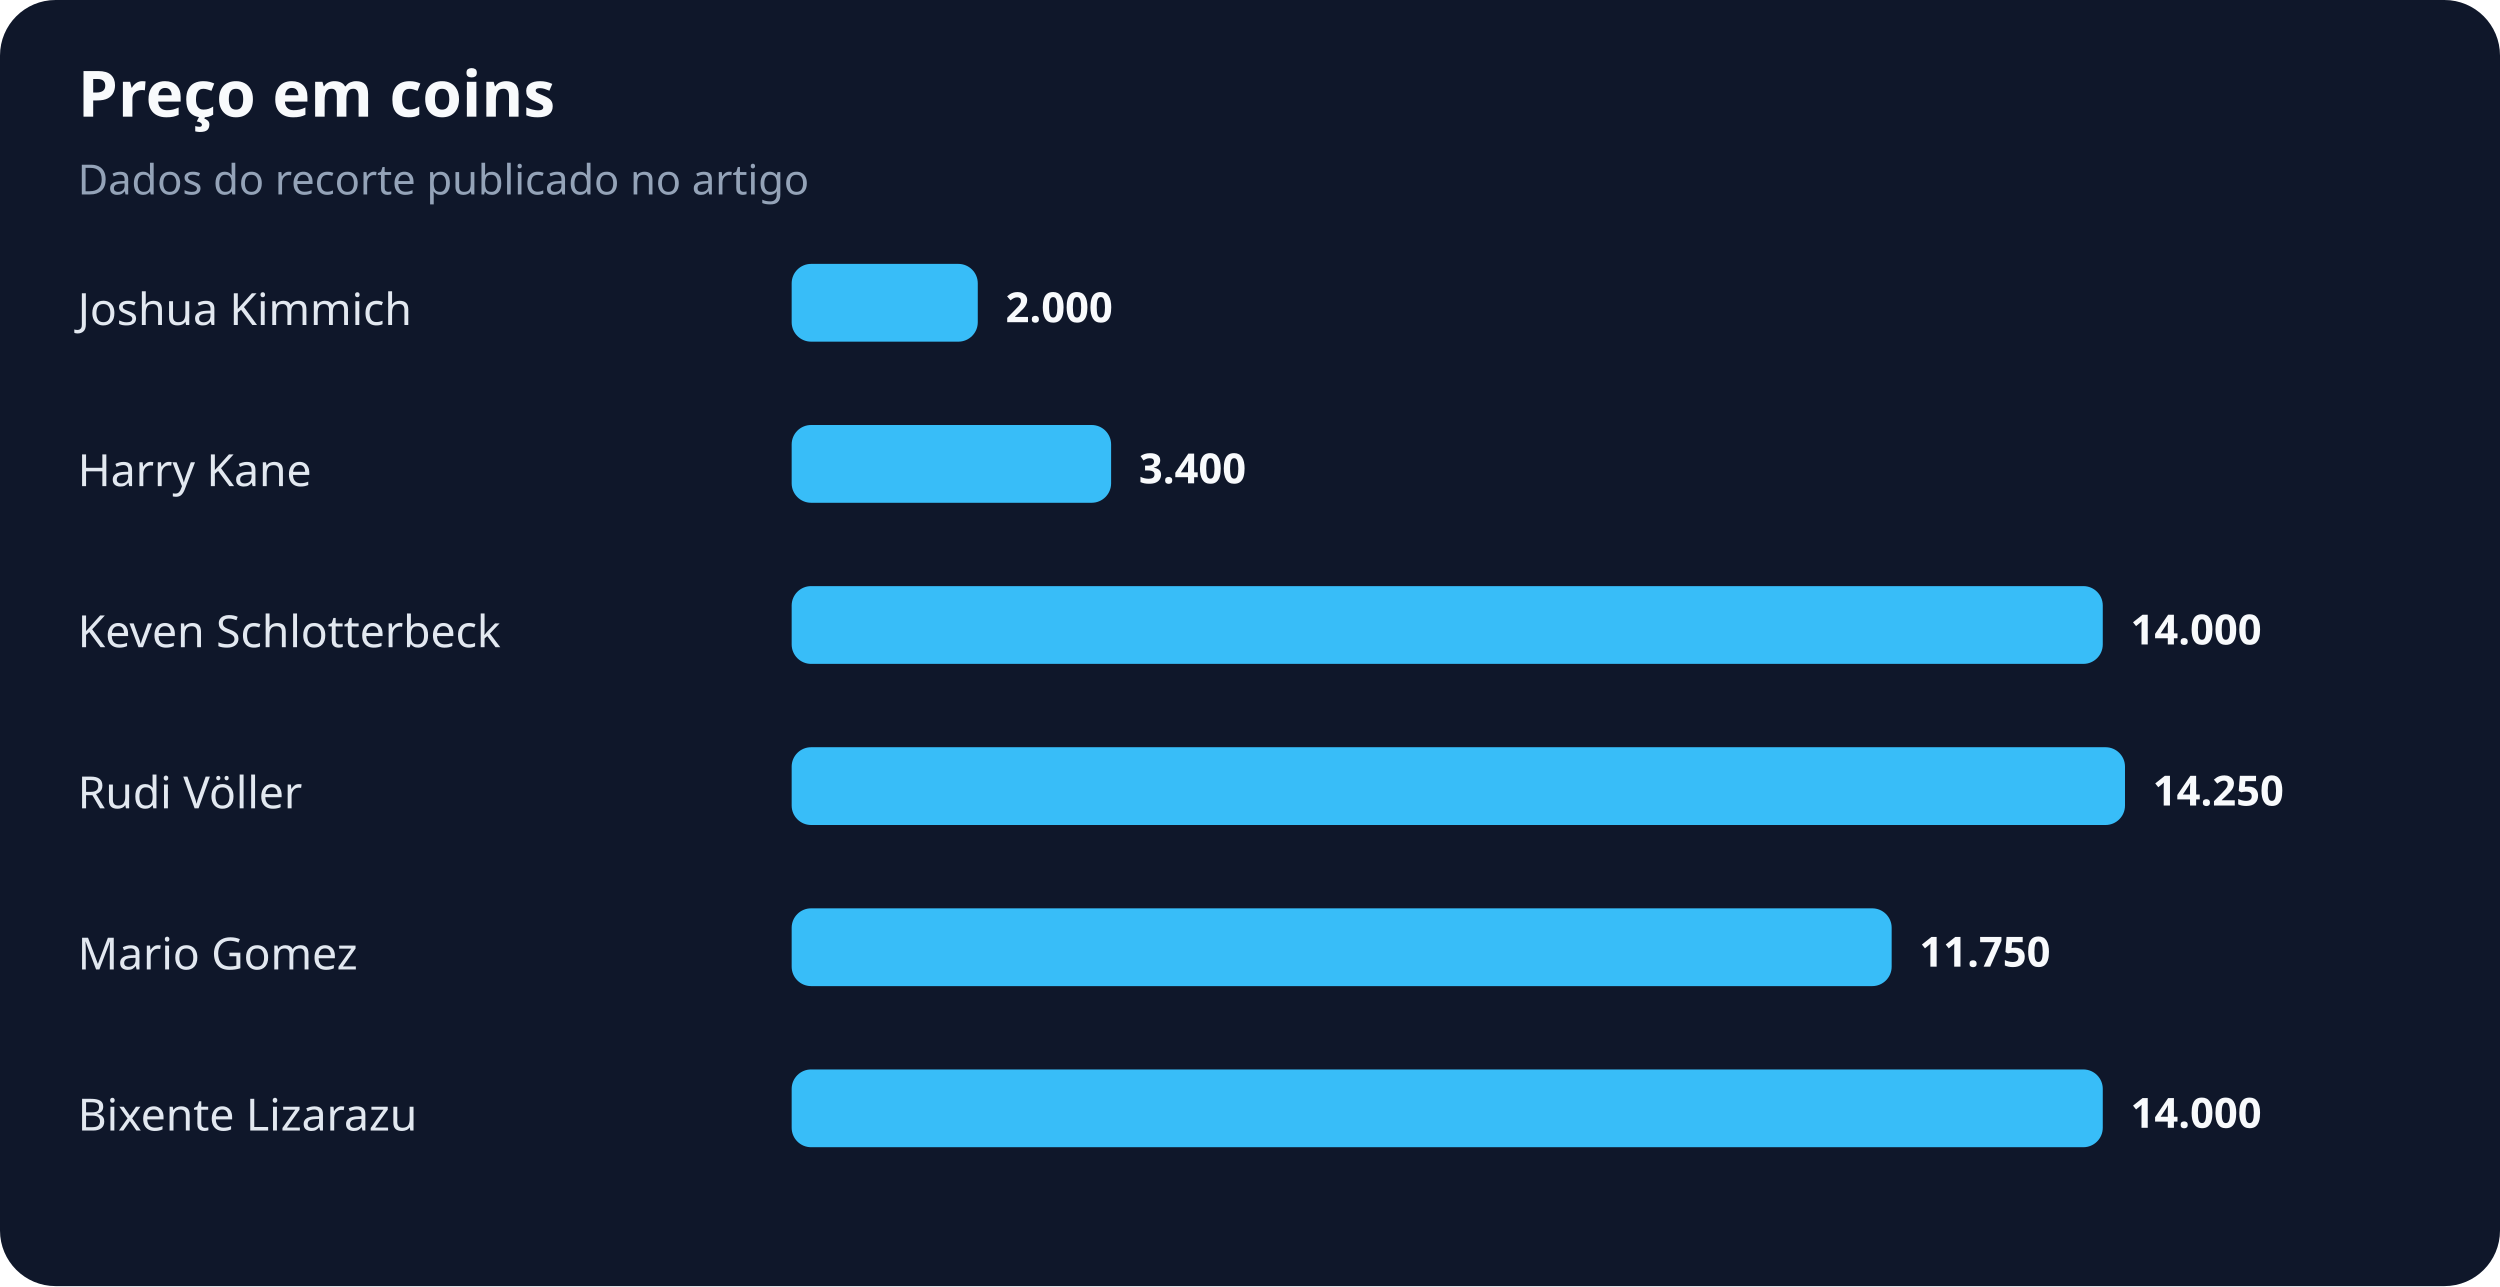
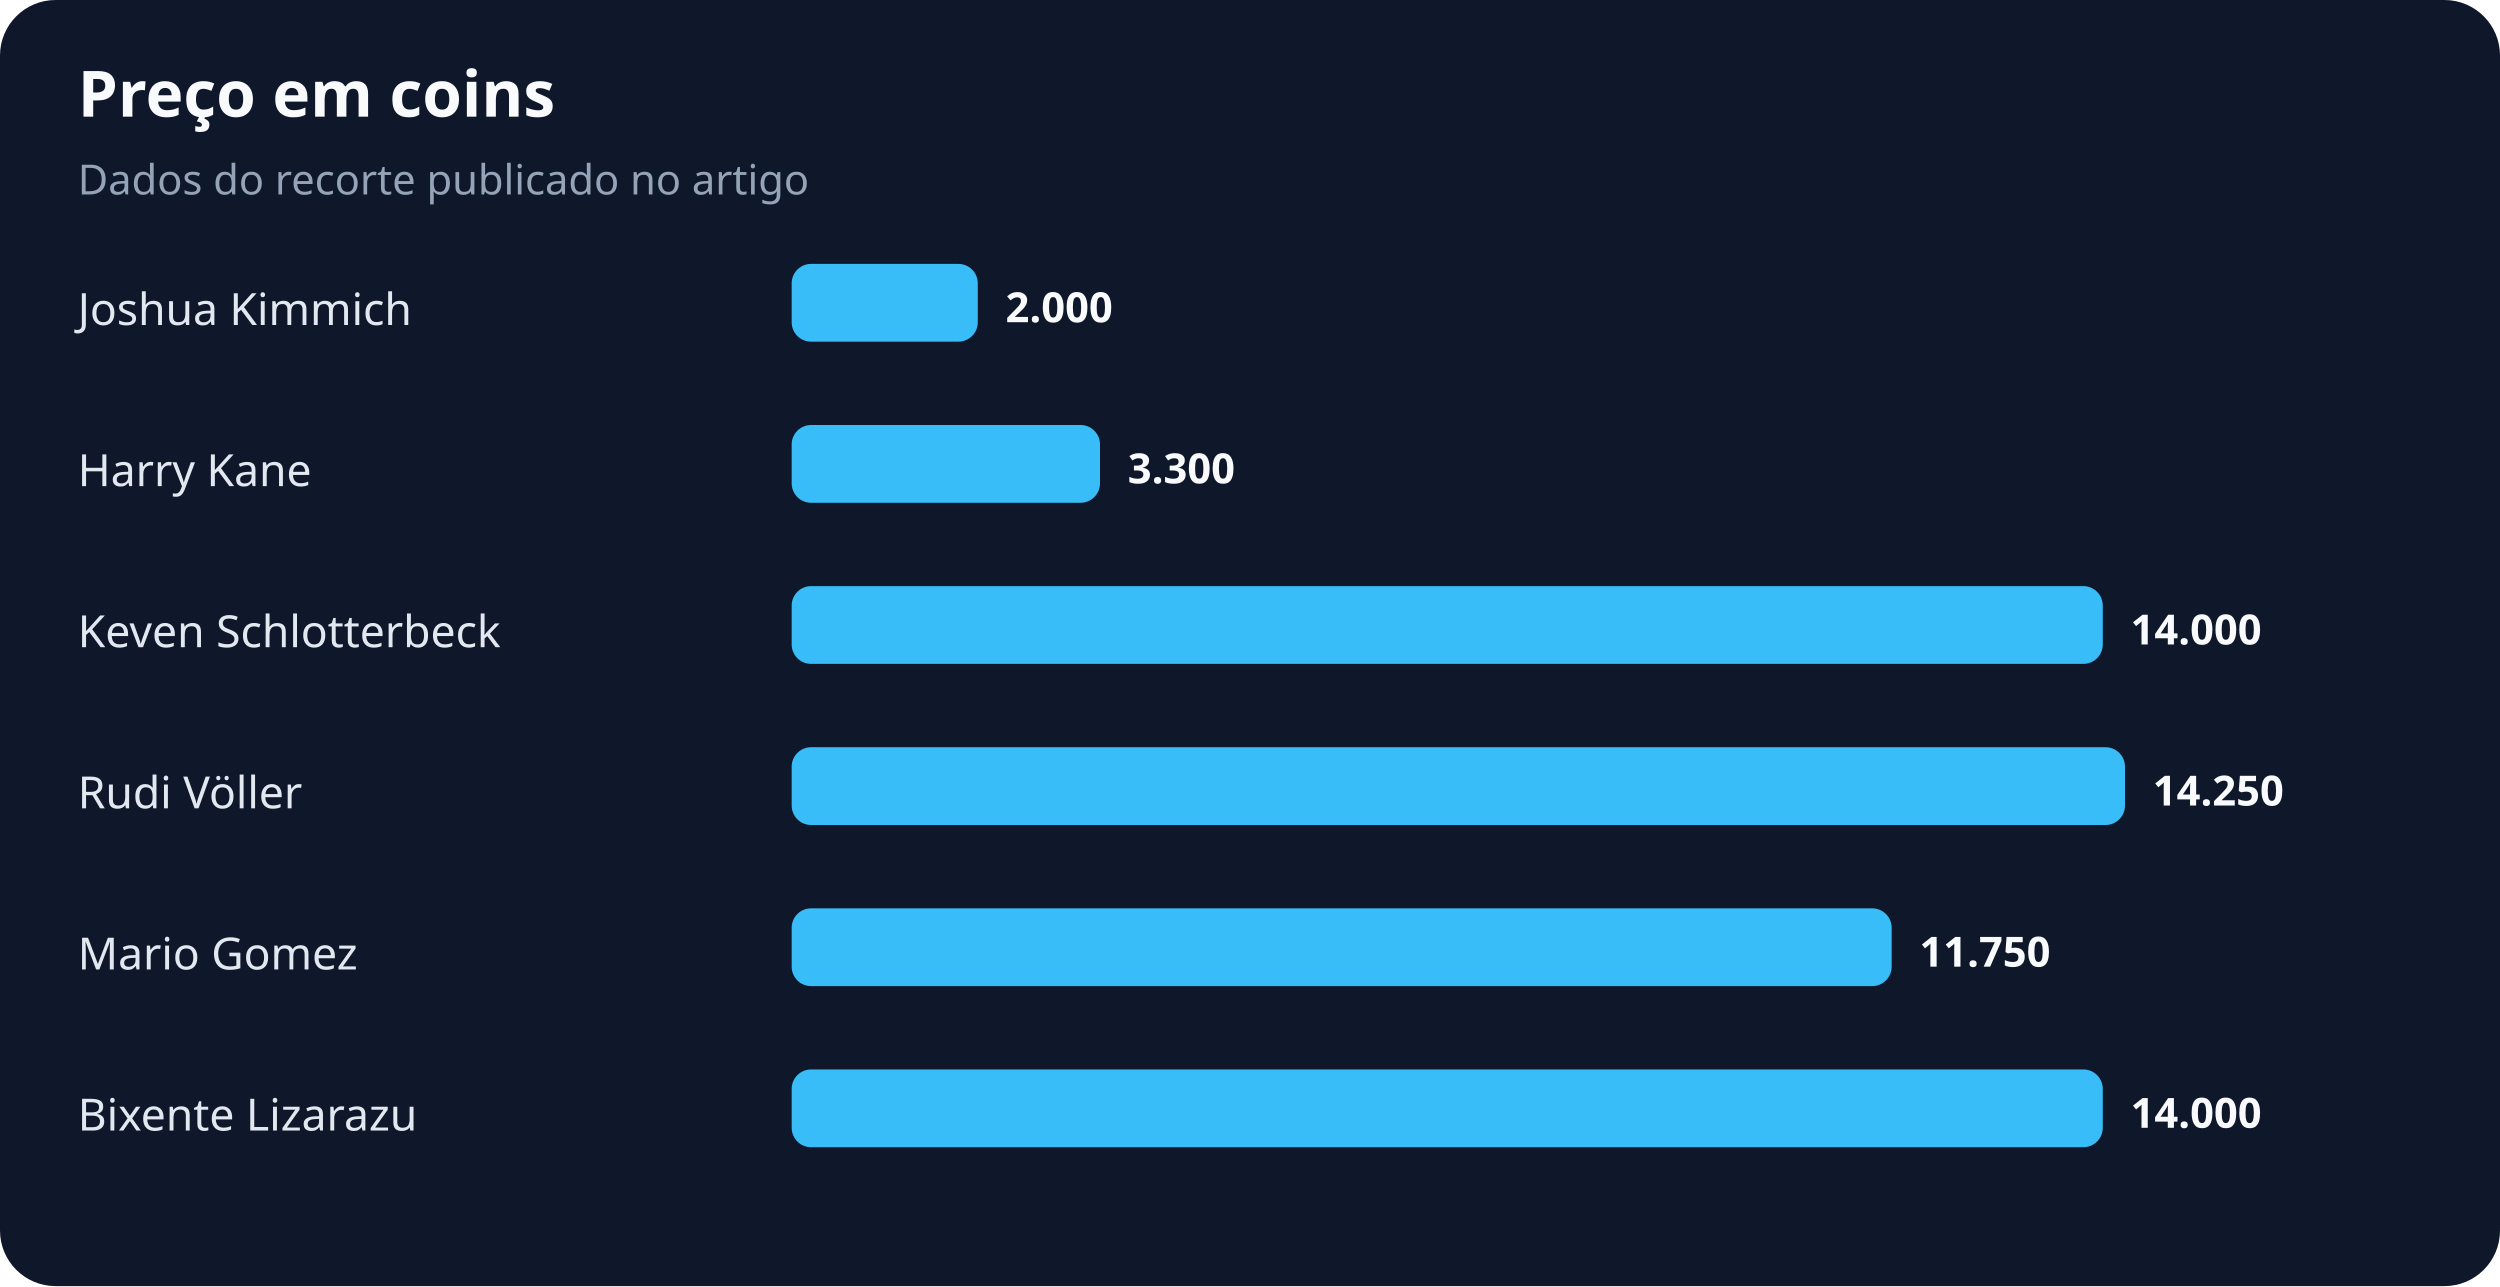
<svg xmlns="http://www.w3.org/2000/svg" width="900" height="463" viewBox="0 0 900 463" role="img" aria-labelledby="title desc">
  <rect width="100%" height="100%" rx="20" fill="#0f172a" />
  <text x="28" y="42" fill="#f8fafc" font-family="system-ui,sans-serif" font-size="23" font-weight="700">Preço em coins</text>
  <text x="28" y="70" fill="#94a3b8" font-family="system-ui,sans-serif" font-size="15">Dados do recorte publicado no artigo</text>
  <text x="28" y="117" fill="#e2e8f0" font-family="system-ui,sans-serif" font-size="16">Joshua Kimmich</text>
  <rect x="285" y="95" width="67" height="28" rx="7" fill="#38bdf8" />
  <text x="362" y="116" fill="#f8fafc" font-family="system-ui,sans-serif" font-size="15" font-weight="700">2.000</text>
  <text x="28" y="175" fill="#e2e8f0" font-family="system-ui,sans-serif" font-size="16">Harry Kane</text>
-   <rect x="285" y="153" width="115" height="28" rx="7" fill="#38bdf8" />
-   <text x="410" y="174" fill="#f8fafc" font-family="system-ui,sans-serif" font-size="15" font-weight="700">3.400</text>
+   <rect x="285" y="153" width="111" height="28" rx="7" fill="#38bdf8" />
+   <text x="406" y="174" fill="#f8fafc" font-family="system-ui,sans-serif" font-size="15" font-weight="700">3.300</text>
  <text x="28" y="233" fill="#e2e8f0" font-family="system-ui,sans-serif" font-size="16">Keven Schlotterbeck</text>
  <rect x="285" y="211" width="472" height="28" rx="7" fill="#38bdf8" />
  <text x="767" y="232" fill="#f8fafc" font-family="system-ui,sans-serif" font-size="15" font-weight="700">14.000</text>
  <text x="28" y="291" fill="#e2e8f0" font-family="system-ui,sans-serif" font-size="16">Rudi Völler</text>
  <rect x="285" y="269" width="480" height="28" rx="7" fill="#38bdf8" />
  <text x="775" y="290" fill="#f8fafc" font-family="system-ui,sans-serif" font-size="15" font-weight="700">14.250</text>
  <text x="28" y="349" fill="#e2e8f0" font-family="system-ui,sans-serif" font-size="16">Mario Gomez</text>
  <rect x="285" y="327" width="396" height="28" rx="7" fill="#38bdf8" />
  <text x="691" y="348" fill="#f8fafc" font-family="system-ui,sans-serif" font-size="15" font-weight="700">11.750</text>
  <text x="28" y="407" fill="#e2e8f0" font-family="system-ui,sans-serif" font-size="16">Bixente Lizarazu</text>
  <rect x="285" y="385" width="472" height="28" rx="7" fill="#38bdf8" />
  <text x="767" y="406" fill="#f8fafc" font-family="system-ui,sans-serif" font-size="15" font-weight="700">14.000</text>
</svg>
